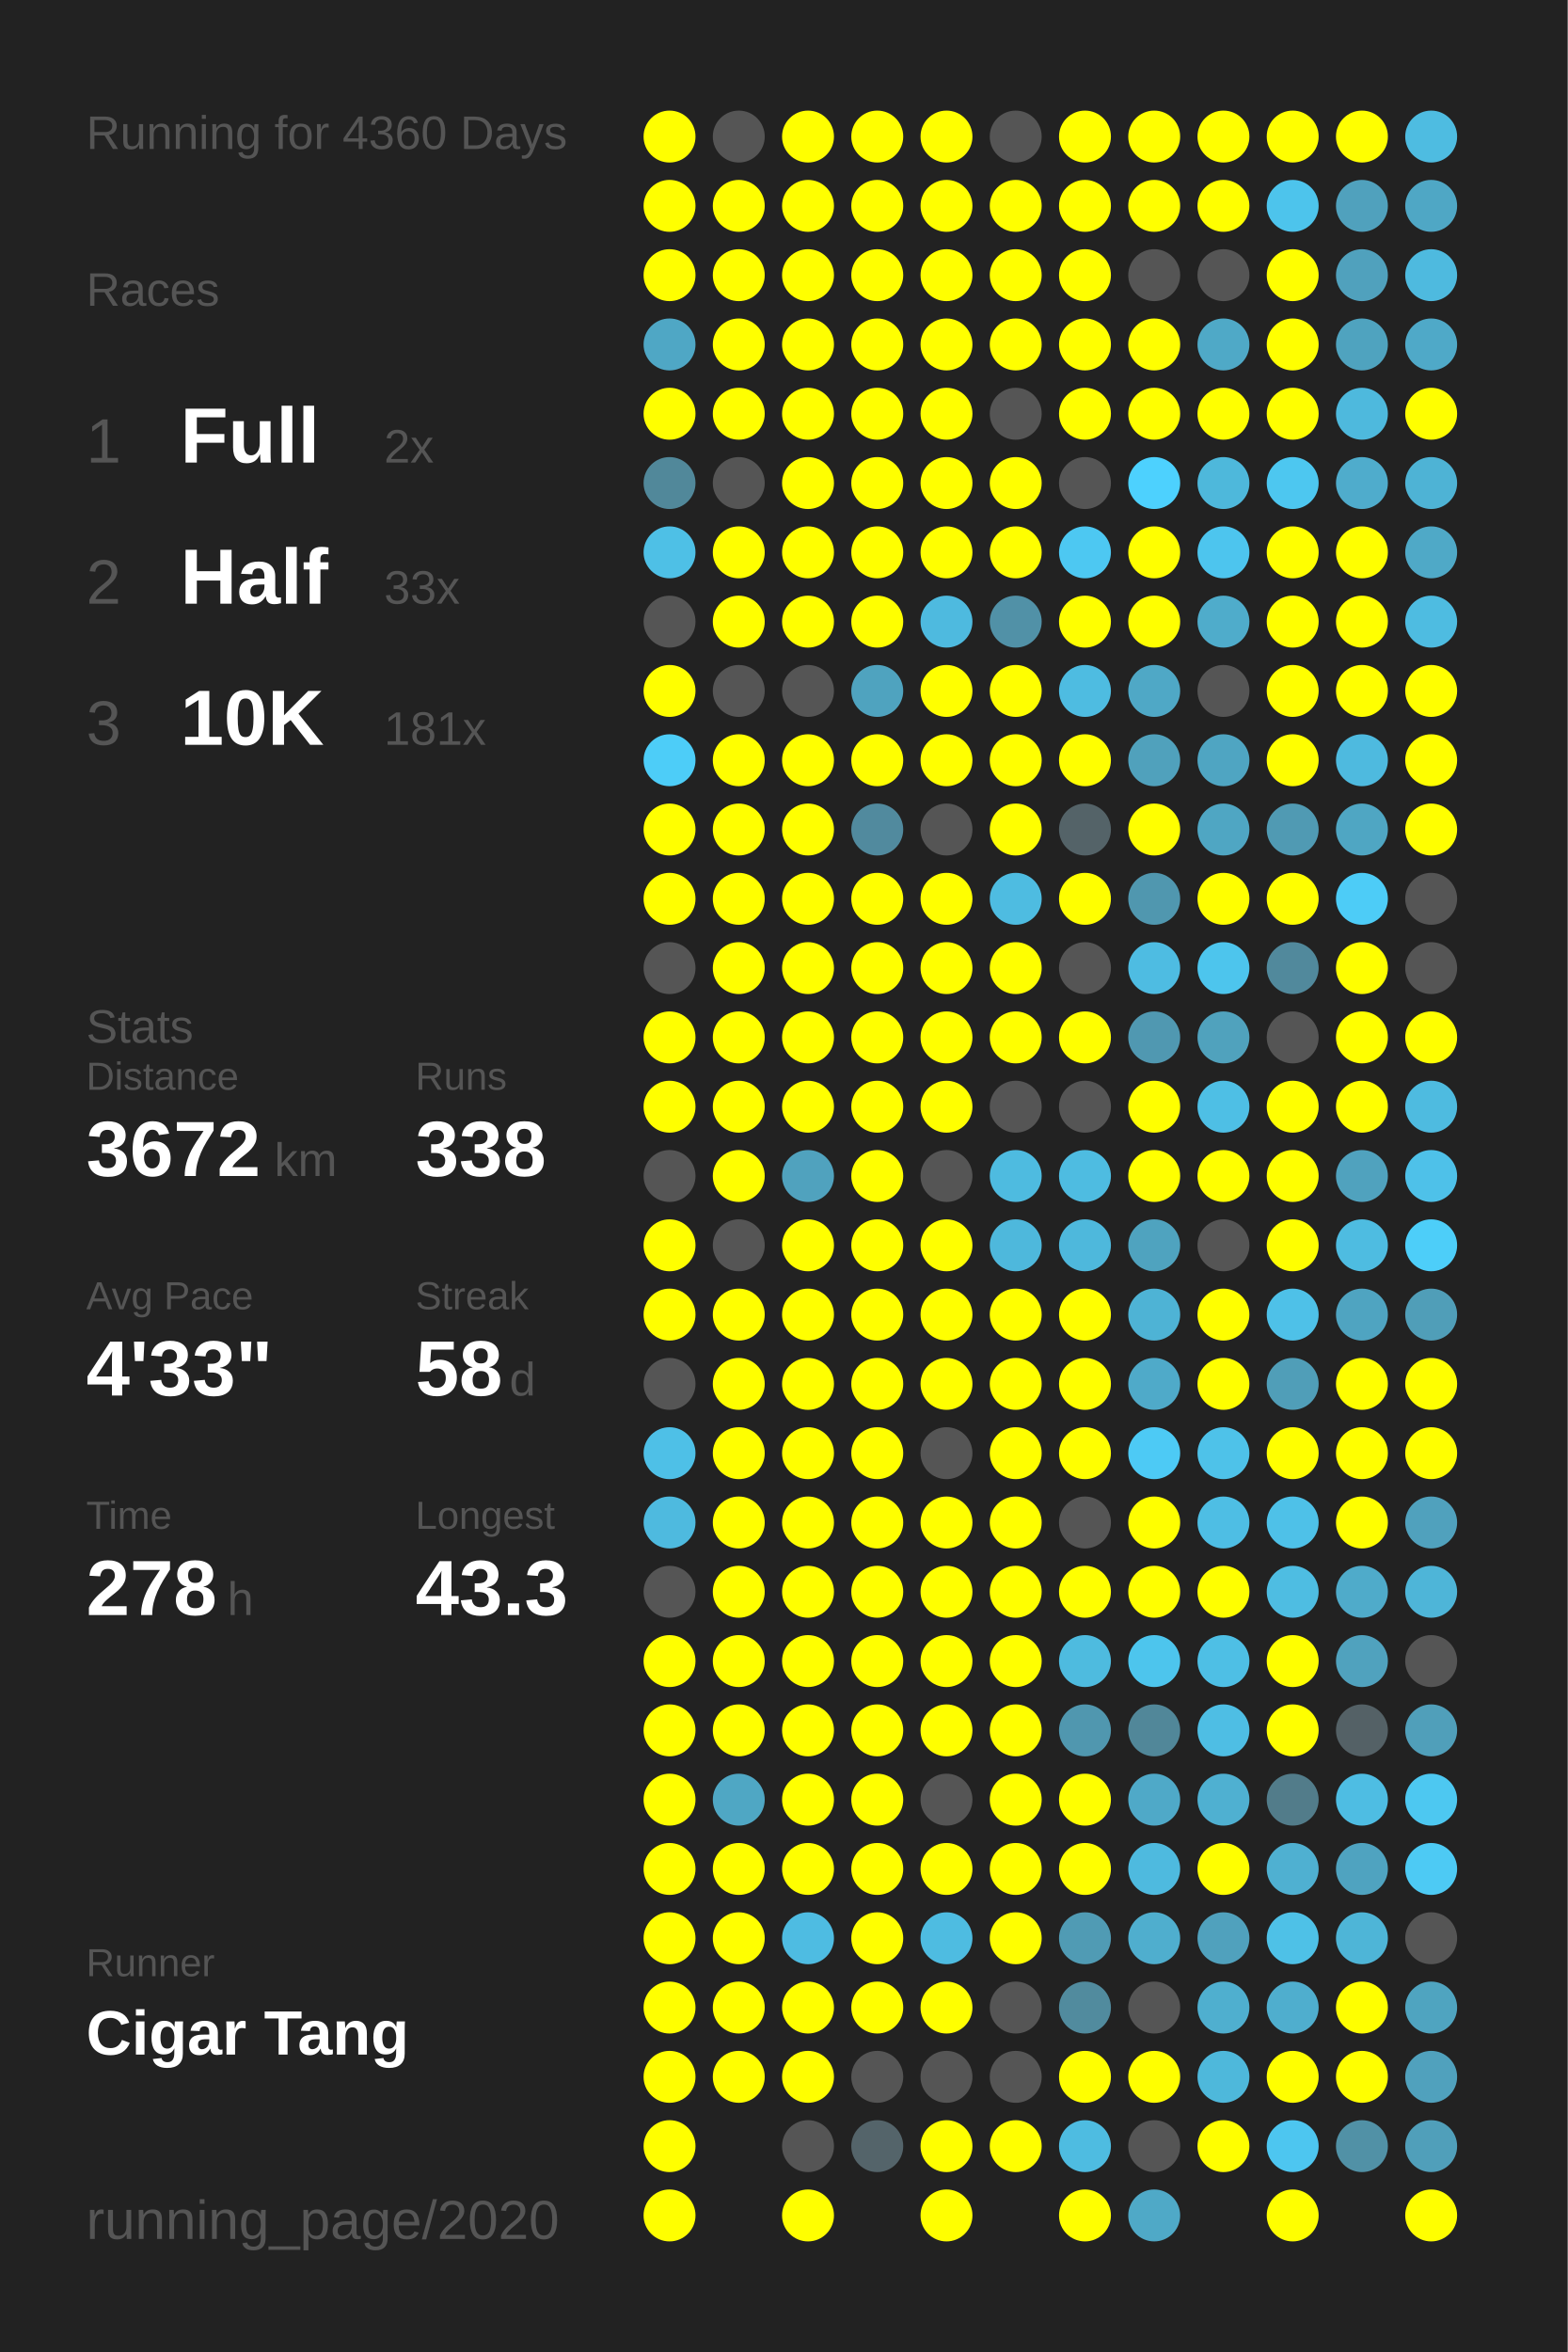
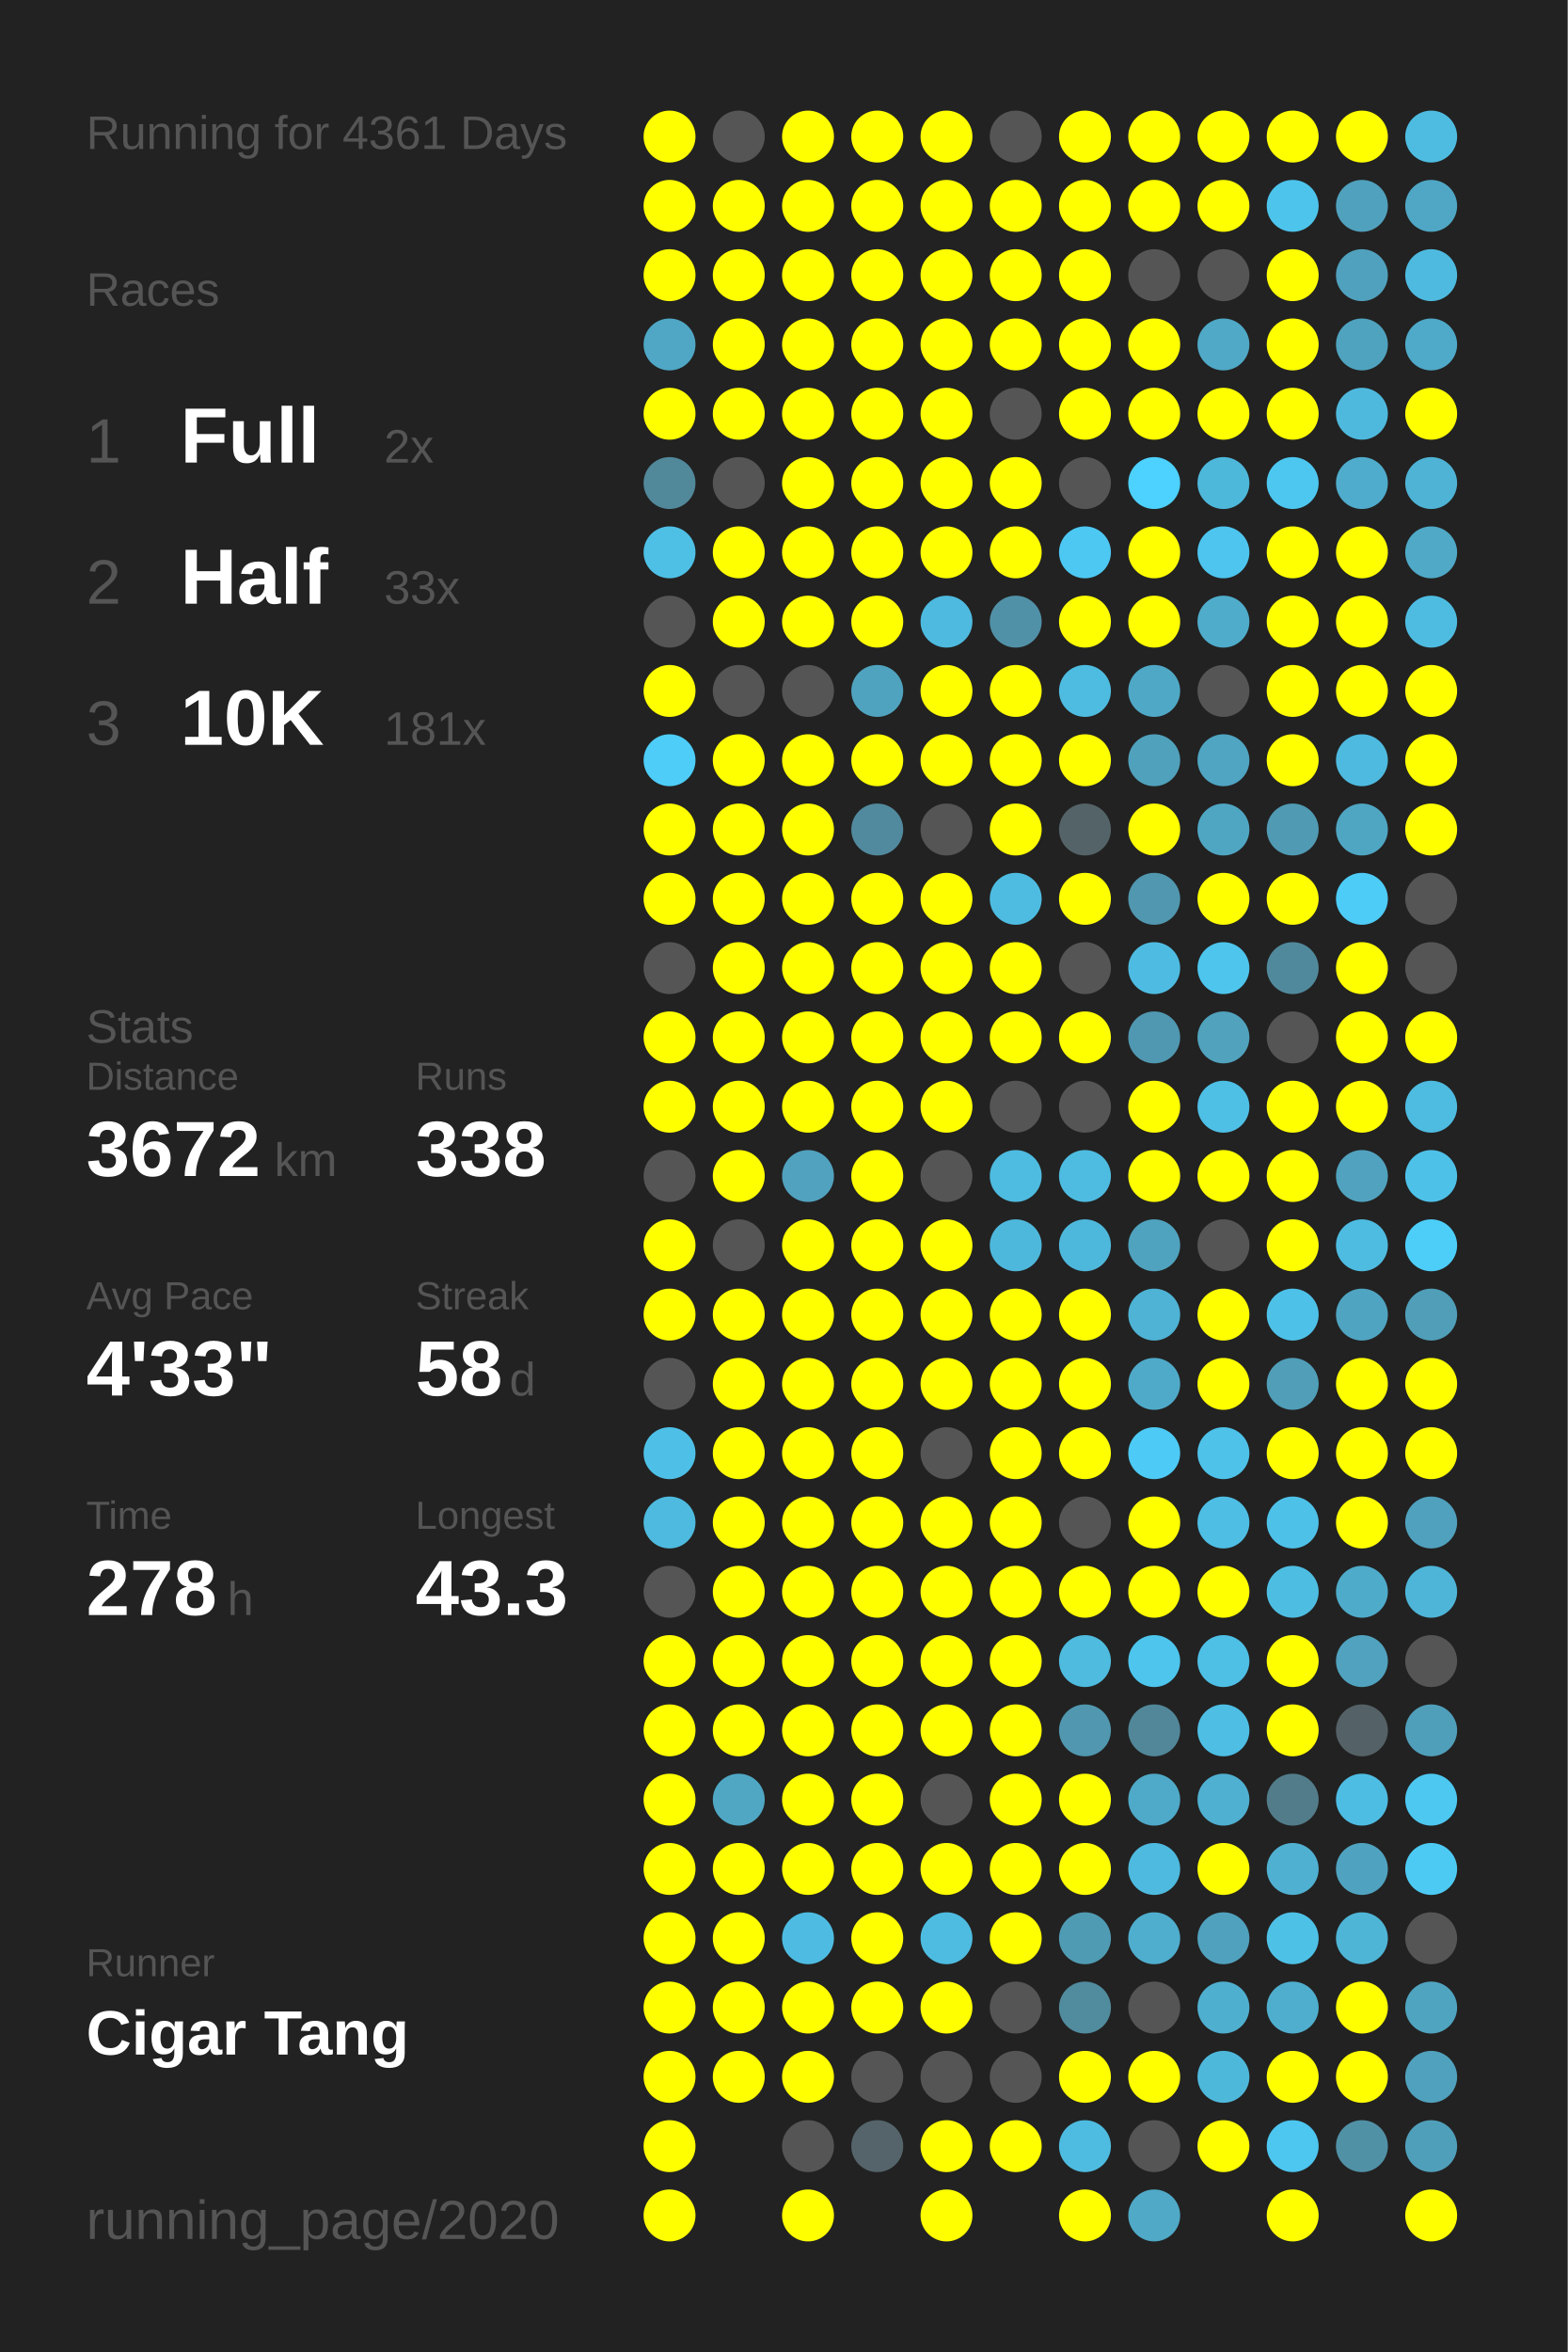
<svg xmlns="http://www.w3.org/2000/svg" baseProfile="full" height="300mm" version="1.1" viewBox="0,0,200,300" width="200mm">
  <defs />
  <rect fill="#222222" height="300" width="200" x="0" y="0" />
-   <text fill="#555555" style="font-size:6px; font-family:Arial;" x="11" y="19">Running for 4360 Days</text>
+   <text fill="#555555" style="font-size:6px; font-family:Arial;" x="11" y="19">Running for 4361 Days</text>
  <text fill="#555555" style="font-size:6px; font-family:Arial;" x="11" y="39">Races</text>
  <text fill="#555555" style="font-size:8px; font-family:Arial;" x="11" y="59">1</text>
  <text fill="#FFFFFF" style="font-size:10px; font-family:Arial; font-weight:bold;" x="23" y="59">Full</text>
  <text fill="#555555" style="font-size:6px; font-family:Arial;" x="49" y="59">2x</text>
  <text fill="#555555" style="font-size:8px; font-family:Arial;" x="11" y="77">2</text>
  <text fill="#FFFFFF" style="font-size:10px; font-family:Arial; font-weight:bold;" x="23" y="77">Half</text>
  <text fill="#555555" style="font-size:6px; font-family:Arial;" x="49" y="77">33x</text>
  <text fill="#555555" style="font-size:8px; font-family:Arial;" x="11" y="95">3</text>
  <text fill="#FFFFFF" style="font-size:10px; font-family:Arial; font-weight:bold;" x="23" y="95">10K</text>
  <text fill="#555555" style="font-size:6px; font-family:Arial;" x="49" y="95">181x</text>
  <text fill="#555555" style="font-size:6px; font-family:Arial;" x="11" y="133">Stats</text>
  <text fill="#555555" style="font-size:5px; font-family:Arial;" x="11" y="139">Distance</text>
  <text fill="#FFFFFF" style="font-size:10px; font-family:Arial; font-weight:bold;" x="11" y="150">3672</text>
  <text fill="#555555" style="font-size:6px; font-family:Arial;" x="35" y="150">km</text>
  <text fill="#555555" style="font-size:5px; font-family:Arial;" x="53" y="139">Runs</text>
  <text fill="#FFFFFF" style="font-size:10px; font-family:Arial; font-weight:bold;" x="53" y="150">338</text>
  <text fill="#555555" style="font-size:5px; font-family:Arial;" x="11" y="167">Avg Pace</text>
  <text fill="#FFFFFF" style="font-size:10px; font-family:Arial; font-weight:bold;" x="11" y="178">4'33"</text>
  <text fill="#555555" style="font-size:5px; font-family:Arial;" x="53" y="167">Streak</text>
  <text fill="#FFFFFF" style="font-size:10px; font-family:Arial; font-weight:bold;" x="53" y="178">58</text>
  <text fill="#555555" style="font-size:6px; font-family:Arial;" x="65" y="178">d</text>
  <text fill="#555555" style="font-size:5px; font-family:Arial;" x="11" y="195">Time</text>
  <text fill="#FFFFFF" style="font-size:10px; font-family:Arial; font-weight:bold;" x="11" y="206">278</text>
  <text fill="#555555" style="font-size:6px; font-family:Arial;" x="29" y="206">h</text>
  <text fill="#555555" style="font-size:5px; font-family:Arial;" x="53" y="195">Longest</text>
  <text fill="#FFFFFF" style="font-size:10px; font-family:Arial; font-weight:bold;" x="53" y="206">43.3</text>
  <text fill="#555555" style="font-size:5px; font-family:Arial;" x="11" y="252.065">Runner</text>
  <text fill="#FFFFFF" style="font-size:8px; font-family:Arial; font-weight:bold;" x="11" y="262.065">Cigar Tang</text>
  <text fill="#555555" style="font-size:7px; font-family:Arial;" x="11" y="285.581">running_page/2020</text>
  <circle cx="85.417" cy="17.419" fill="#FFFF00" r="3.312" />
  <circle cx="85.417" cy="26.258" fill="#FFFF00" r="3.312" />
  <circle cx="85.417" cy="35.097" fill="#FFFF00" r="3.312" />
  <circle cx="85.417" cy="43.935" fill="#4fa7c5" r="3.312" />
  <circle cx="85.417" cy="52.774" fill="#FFFF00" r="3.312" />
  <circle cx="85.417" cy="61.613" fill="#51889a" r="3.312" />
  <circle cx="85.417" cy="70.452" fill="#4ec0e6" r="3.312" />
  <circle cx="85.417" cy="79.29" fill="#555555" r="3.312" />
  <circle cx="85.417" cy="88.129" fill="#FFFF00" r="3.312" />
  <circle cx="85.417" cy="96.968" fill="#4dcdf8" r="3.312" />
  <circle cx="85.417" cy="105.806" fill="#FFFF00" r="3.312" />
  <circle cx="85.417" cy="114.645" fill="#FFFF00" r="3.312" />
  <circle cx="85.417" cy="123.484" fill="#555555" r="3.312" />
  <circle cx="85.417" cy="132.323" fill="#FFFF00" r="3.312" />
  <circle cx="85.417" cy="141.161" fill="#FFFF00" r="3.312" />
  <circle cx="85.417" cy="150" fill="#555555" r="3.312" />
  <circle cx="85.417" cy="158.839" fill="#FFFF00" r="3.312" />
  <circle cx="85.417" cy="167.677" fill="#FFFF00" r="3.312" />
  <circle cx="85.417" cy="176.516" fill="#555555" r="3.312" />
  <circle cx="85.417" cy="185.355" fill="#4ec0e7" r="3.312" />
  <circle cx="85.417" cy="194.194" fill="#4ebadf" r="3.312" />
  <circle cx="85.417" cy="203.032" fill="#555555" r="3.312" />
  <circle cx="85.417" cy="211.871" fill="#FFFF00" r="3.312" />
  <circle cx="85.417" cy="220.71" fill="#FFFF00" r="3.312" />
  <circle cx="85.417" cy="229.548" fill="#FFFF00" r="3.312" />
  <circle cx="85.417" cy="238.387" fill="#FFFF00" r="3.312" />
  <circle cx="85.417" cy="247.226" fill="#FFFF00" r="3.312" />
  <circle cx="85.417" cy="256.065" fill="#FFFF00" r="3.312" />
  <circle cx="85.417" cy="264.903" fill="#FFFF00" r="3.312" />
  <circle cx="85.417" cy="273.742" fill="#FFFF00" r="3.312" />
  <circle cx="85.417" cy="282.581" fill="#FFFF00" r="3.312" />
  <circle cx="94.25" cy="17.419" fill="#555555" r="3.312" />
  <circle cx="94.25" cy="26.258" fill="#FFFF00" r="3.312" />
  <circle cx="94.25" cy="35.097" fill="#FFFF00" r="3.312" />
  <circle cx="94.25" cy="43.935" fill="#FFFF00" r="3.312" />
  <circle cx="94.25" cy="52.774" fill="#FFFF00" r="3.312" />
  <circle cx="94.25" cy="61.613" fill="#555555" r="3.312" />
  <circle cx="94.25" cy="70.452" fill="#FFFF00" r="3.312" />
  <circle cx="94.25" cy="79.29" fill="#FFFF00" r="3.312" />
  <circle cx="94.25" cy="88.129" fill="#555555" r="3.312" />
  <circle cx="94.25" cy="96.968" fill="#FFFF00" r="3.312" />
  <circle cx="94.25" cy="105.806" fill="#FFFF00" r="3.312" />
  <circle cx="94.25" cy="114.645" fill="#FFFF00" r="3.312" />
  <circle cx="94.25" cy="123.484" fill="#FFFF00" r="3.312" />
  <circle cx="94.25" cy="132.323" fill="#FFFF00" r="3.312" />
  <circle cx="94.25" cy="141.161" fill="#FFFF00" r="3.312" />
  <circle cx="94.25" cy="150" fill="#FFFF00" r="3.312" />
  <circle cx="94.25" cy="158.839" fill="#555555" r="3.312" />
  <circle cx="94.25" cy="167.677" fill="#FFFF00" r="3.312" />
  <circle cx="94.25" cy="176.516" fill="#FFFF00" r="3.312" />
  <circle cx="94.25" cy="185.355" fill="#FFFF00" r="3.312" />
  <circle cx="94.25" cy="194.194" fill="#FFFF00" r="3.312" />
  <circle cx="94.25" cy="203.032" fill="#FFFF00" r="3.312" />
  <circle cx="94.25" cy="211.871" fill="#FFFF00" r="3.312" />
  <circle cx="94.25" cy="220.71" fill="#FFFF00" r="3.312" />
  <circle cx="94.25" cy="229.548" fill="#4fa7c4" r="3.312" />
  <circle cx="94.25" cy="238.387" fill="#FFFF00" r="3.312" />
  <circle cx="94.25" cy="247.226" fill="#FFFF00" r="3.312" />
  <circle cx="94.25" cy="256.065" fill="#FFFF00" r="3.312" />
  <circle cx="94.25" cy="264.903" fill="#FFFF00" r="3.312" />
  <circle cx="103.083" cy="17.419" fill="#FFFF00" r="3.312" />
  <circle cx="103.083" cy="26.258" fill="#FFFF00" r="3.312" />
  <circle cx="103.083" cy="35.097" fill="#FFFF00" r="3.312" />
  <circle cx="103.083" cy="43.935" fill="#FFFF00" r="3.312" />
  <circle cx="103.083" cy="52.774" fill="#FFFF00" r="3.312" />
  <circle cx="103.083" cy="61.613" fill="#FFFF00" r="3.312" />
  <circle cx="103.083" cy="70.452" fill="#FFFF00" r="3.312" />
  <circle cx="103.083" cy="79.29" fill="#FFFF00" r="3.312" />
  <circle cx="103.083" cy="88.129" fill="#555555" r="3.312" />
  <circle cx="103.083" cy="96.968" fill="#FFFF00" r="3.312" />
  <circle cx="103.083" cy="105.806" fill="#FFFF00" r="3.312" />
  <circle cx="103.083" cy="114.645" fill="#FFFF00" r="3.312" />
  <circle cx="103.083" cy="123.484" fill="#FFFF00" r="3.312" />
  <circle cx="103.083" cy="132.323" fill="#FFFF00" r="3.312" />
  <circle cx="103.083" cy="141.161" fill="#FFFF00" r="3.312" />
  <circle cx="103.083" cy="150" fill="#50a2be" r="3.312" />
  <circle cx="103.083" cy="158.839" fill="#FFFF00" r="3.312" />
  <circle cx="103.083" cy="167.677" fill="#FFFF00" r="3.312" />
  <circle cx="103.083" cy="176.516" fill="#FFFF00" r="3.312" />
  <circle cx="103.083" cy="185.355" fill="#FFFF00" r="3.312" />
  <circle cx="103.083" cy="194.194" fill="#FFFF00" r="3.312" />
  <circle cx="103.083" cy="203.032" fill="#FFFF00" r="3.312" />
  <circle cx="103.083" cy="211.871" fill="#FFFF00" r="3.312" />
  <circle cx="103.083" cy="220.71" fill="#FFFF00" r="3.312" />
  <circle cx="103.083" cy="229.548" fill="#FFFF00" r="3.312" />
  <circle cx="103.083" cy="238.387" fill="#FFFF00" r="3.312" />
  <circle cx="103.083" cy="247.226" fill="#4ebce2" r="3.312" />
  <circle cx="103.083" cy="256.065" fill="#FFFF00" r="3.312" />
  <circle cx="103.083" cy="264.903" fill="#FFFF00" r="3.312" />
  <circle cx="103.083" cy="273.742" fill="#555555" r="3.312" />
  <circle cx="103.083" cy="282.581" fill="#FFFF00" r="3.312" />
  <circle cx="111.917" cy="17.419" fill="#FFFF00" r="3.312" />
  <circle cx="111.917" cy="26.258" fill="#FFFF00" r="3.312" />
  <circle cx="111.917" cy="35.097" fill="#FFFF00" r="3.312" />
  <circle cx="111.917" cy="43.935" fill="#FFFF00" r="3.312" />
  <circle cx="111.917" cy="52.774" fill="#FFFF00" r="3.312" />
  <circle cx="111.917" cy="61.613" fill="#FFFF00" r="3.312" />
  <circle cx="111.917" cy="70.452" fill="#FFFF00" r="3.312" />
  <circle cx="111.917" cy="79.29" fill="#FFFF00" r="3.312" />
  <circle cx="111.917" cy="88.129" fill="#4fa3bf" r="3.312" />
  <circle cx="111.917" cy="96.968" fill="#FFFF00" r="3.312" />
  <circle cx="111.917" cy="105.806" fill="#518a9e" r="3.312" />
  <circle cx="111.917" cy="114.645" fill="#FFFF00" r="3.312" />
  <circle cx="111.917" cy="123.484" fill="#FFFF00" r="3.312" />
  <circle cx="111.917" cy="132.323" fill="#FFFF00" r="3.312" />
  <circle cx="111.917" cy="141.161" fill="#FFFF00" r="3.312" />
  <circle cx="111.917" cy="150" fill="#FFFF00" r="3.312" />
  <circle cx="111.917" cy="158.839" fill="#FFFF00" r="3.312" />
  <circle cx="111.917" cy="167.677" fill="#FFFF00" r="3.312" />
  <circle cx="111.917" cy="176.516" fill="#FFFF00" r="3.312" />
  <circle cx="111.917" cy="185.355" fill="#FFFF00" r="3.312" />
  <circle cx="111.917" cy="194.194" fill="#FFFF00" r="3.312" />
  <circle cx="111.917" cy="203.032" fill="#FFFF00" r="3.312" />
  <circle cx="111.917" cy="211.871" fill="#FFFF00" r="3.312" />
  <circle cx="111.917" cy="220.71" fill="#FFFF00" r="3.312" />
  <circle cx="111.917" cy="229.548" fill="#FFFF00" r="3.312" />
  <circle cx="111.917" cy="238.387" fill="#FFFF00" r="3.312" />
  <circle cx="111.917" cy="247.226" fill="#FFFF00" r="3.312" />
  <circle cx="111.917" cy="256.065" fill="#FFFF00" r="3.312" />
  <circle cx="111.917" cy="264.903" fill="#555555" r="3.312" />
  <circle cx="111.917" cy="273.742" fill="#54646a" r="3.312" />
  <circle cx="120.75" cy="17.419" fill="#FFFF00" r="3.312" />
  <circle cx="120.75" cy="26.258" fill="#FFFF00" r="3.312" />
  <circle cx="120.75" cy="35.097" fill="#FFFF00" r="3.312" />
  <circle cx="120.75" cy="43.935" fill="#FFFF00" r="3.312" />
  <circle cx="120.75" cy="52.774" fill="#FFFF00" r="3.312" />
  <circle cx="120.75" cy="61.613" fill="#FFFF00" r="3.312" />
  <circle cx="120.75" cy="70.452" fill="#FFFF00" r="3.312" />
  <circle cx="120.75" cy="79.29" fill="#4ebadf" r="3.312" />
  <circle cx="120.75" cy="88.129" fill="#FFFF00" r="3.312" />
  <circle cx="120.75" cy="96.968" fill="#FFFF00" r="3.312" />
  <circle cx="120.75" cy="105.806" fill="#555555" r="3.312" />
  <circle cx="120.75" cy="114.645" fill="#FFFF00" r="3.312" />
  <circle cx="120.75" cy="123.484" fill="#FFFF00" r="3.312" />
  <circle cx="120.75" cy="132.323" fill="#FFFF00" r="3.312" />
  <circle cx="120.75" cy="141.161" fill="#FFFF00" r="3.312" />
  <circle cx="120.75" cy="150" fill="#555555" r="3.312" />
  <circle cx="120.75" cy="158.839" fill="#FFFF00" r="3.312" />
  <circle cx="120.75" cy="167.677" fill="#FFFF00" r="3.312" />
  <circle cx="120.75" cy="176.516" fill="#FFFF00" r="3.312" />
  <circle cx="120.75" cy="185.355" fill="#555555" r="3.312" />
  <circle cx="120.75" cy="194.194" fill="#FFFF00" r="3.312" />
  <circle cx="120.75" cy="203.032" fill="#FFFF00" r="3.312" />
  <circle cx="120.75" cy="211.871" fill="#FFFF00" r="3.312" />
  <circle cx="120.75" cy="220.71" fill="#FFFF00" r="3.312" />
  <circle cx="120.75" cy="229.548" fill="#555555" r="3.312" />
  <circle cx="120.75" cy="238.387" fill="#FFFF00" r="3.312" />
  <circle cx="120.75" cy="247.226" fill="#4ebce1" r="3.312" />
  <circle cx="120.75" cy="256.065" fill="#FFFF00" r="3.312" />
  <circle cx="120.75" cy="264.903" fill="#555555" r="3.312" />
  <circle cx="120.75" cy="273.742" fill="#FFFF00" r="3.312" />
  <circle cx="120.75" cy="282.581" fill="#FFFF00" r="3.312" />
  <circle cx="129.583" cy="17.419" fill="#555555" r="3.312" />
  <circle cx="129.583" cy="26.258" fill="#FFFF00" r="3.312" />
  <circle cx="129.583" cy="35.097" fill="#FFFF00" r="3.312" />
  <circle cx="129.583" cy="43.935" fill="#FFFF00" r="3.312" />
  <circle cx="129.583" cy="52.774" fill="#555555" r="3.312" />
  <circle cx="129.583" cy="61.613" fill="#FFFF00" r="3.312" />
  <circle cx="129.583" cy="70.452" fill="#FFFF00" r="3.312" />
  <circle cx="129.583" cy="79.29" fill="#5191a7" r="3.312" />
  <circle cx="129.583" cy="88.129" fill="#FFFF00" r="3.312" />
  <circle cx="129.583" cy="96.968" fill="#FFFF00" r="3.312" />
  <circle cx="129.583" cy="105.806" fill="#FFFF00" r="3.312" />
  <circle cx="129.583" cy="114.645" fill="#4ebce1" r="3.312" />
  <circle cx="129.583" cy="123.484" fill="#FFFF00" r="3.312" />
  <circle cx="129.583" cy="132.323" fill="#FFFF00" r="3.312" />
  <circle cx="129.583" cy="141.161" fill="#555555" r="3.312" />
  <circle cx="129.583" cy="150" fill="#4ebbe0" r="3.312" />
  <circle cx="129.583" cy="158.839" fill="#4eb8dc" r="3.312" />
  <circle cx="129.583" cy="167.677" fill="#FFFF00" r="3.312" />
  <circle cx="129.583" cy="176.516" fill="#FFFF00" r="3.312" />
  <circle cx="129.583" cy="185.355" fill="#FFFF00" r="3.312" />
  <circle cx="129.583" cy="194.194" fill="#FFFF00" r="3.312" />
  <circle cx="129.583" cy="203.032" fill="#FFFF00" r="3.312" />
  <circle cx="129.583" cy="211.871" fill="#FFFF00" r="3.312" />
  <circle cx="129.583" cy="220.71" fill="#FFFF00" r="3.312" />
  <circle cx="129.583" cy="229.548" fill="#FFFF00" r="3.312" />
  <circle cx="129.583" cy="238.387" fill="#FFFF00" r="3.312" />
  <circle cx="129.583" cy="247.226" fill="#FFFF00" r="3.312" />
  <circle cx="129.583" cy="256.065" fill="#555555" r="3.312" />
  <circle cx="129.583" cy="264.903" fill="#555555" r="3.312" />
  <circle cx="129.583" cy="273.742" fill="#FFFF00" r="3.312" />
  <circle cx="138.417" cy="17.419" fill="#FFFF00" r="3.312" />
  <circle cx="138.417" cy="26.258" fill="#FFFF00" r="3.312" />
  <circle cx="138.417" cy="35.097" fill="#FFFF00" r="3.312" />
  <circle cx="138.417" cy="43.935" fill="#FFFF00" r="3.312" />
  <circle cx="138.417" cy="52.774" fill="#FFFF00" r="3.312" />
  <circle cx="138.417" cy="61.613" fill="#555555" r="3.312" />
  <circle cx="138.417" cy="70.452" fill="#4dc8f2" r="3.312" />
  <circle cx="138.417" cy="79.29" fill="#FFFF00" r="3.312" />
  <circle cx="138.417" cy="88.129" fill="#4ebce1" r="3.312" />
  <circle cx="138.417" cy="96.968" fill="#FFFF00" r="3.312" />
  <circle cx="138.417" cy="105.806" fill="#546368" r="3.312" />
  <circle cx="138.417" cy="114.645" fill="#FFFF00" r="3.312" />
  <circle cx="138.417" cy="123.484" fill="#555555" r="3.312" />
  <circle cx="138.417" cy="132.323" fill="#FFFF00" r="3.312" />
  <circle cx="138.417" cy="141.161" fill="#555555" r="3.312" />
  <circle cx="138.417" cy="150" fill="#4ebce1" r="3.312" />
  <circle cx="138.417" cy="158.839" fill="#4eb8dc" r="3.312" />
  <circle cx="138.417" cy="167.677" fill="#FFFF00" r="3.312" />
  <circle cx="138.417" cy="176.516" fill="#FFFF00" r="3.312" />
  <circle cx="138.417" cy="185.355" fill="#FFFF00" r="3.312" />
  <circle cx="138.417" cy="194.194" fill="#555555" r="3.312" />
  <circle cx="138.417" cy="203.032" fill="#FFFF00" r="3.312" />
  <circle cx="138.417" cy="211.871" fill="#4ebbdf" r="3.312" />
  <circle cx="138.417" cy="220.71" fill="#5097af" r="3.312" />
  <circle cx="138.417" cy="229.548" fill="#FFFF00" r="3.312" />
  <circle cx="138.417" cy="238.387" fill="#FFFF00" r="3.312" />
  <circle cx="138.417" cy="247.226" fill="#509bb4" r="3.312" />
  <circle cx="138.417" cy="256.065" fill="#518b9e" r="3.312" />
  <circle cx="138.417" cy="264.903" fill="#FFFF00" r="3.312" />
  <circle cx="138.417" cy="273.742" fill="#4ebce1" r="3.312" />
  <circle cx="138.417" cy="282.581" fill="#FFFF00" r="3.312" />
  <circle cx="147.25" cy="17.419" fill="#FFFF00" r="3.312" />
  <circle cx="147.25" cy="26.258" fill="#FFFF00" r="3.312" />
  <circle cx="147.25" cy="35.097" fill="#555555" r="3.312" />
  <circle cx="147.25" cy="43.935" fill="#FFFF00" r="3.312" />
  <circle cx="147.25" cy="52.774" fill="#FFFF00" r="3.312" />
  <circle cx="147.25" cy="61.613" fill="#4dd1fe" r="3.312" />
  <circle cx="147.25" cy="70.452" fill="#FFFF00" r="3.312" />
  <circle cx="147.25" cy="79.29" fill="#FFFF00" r="3.312" />
  <circle cx="147.25" cy="88.129" fill="#4fa8c6" r="3.312" />
  <circle cx="147.25" cy="96.968" fill="#50a1bc" r="3.312" />
  <circle cx="147.25" cy="105.806" fill="#FFFF00" r="3.312" />
  <circle cx="147.25" cy="114.645" fill="#5097af" r="3.312" />
  <circle cx="147.25" cy="123.484" fill="#4ebce2" r="3.312" />
  <circle cx="147.25" cy="132.323" fill="#5098b1" r="3.312" />
  <circle cx="147.25" cy="141.161" fill="#FFFF00" r="3.312" />
  <circle cx="147.25" cy="150" fill="#FFFF00" r="3.312" />
  <circle cx="147.25" cy="158.839" fill="#4fa3bf" r="3.312" />
  <circle cx="147.25" cy="167.677" fill="#4eb3d5" r="3.312" />
  <circle cx="147.25" cy="176.516" fill="#4faac9" r="3.312" />
  <circle cx="147.25" cy="185.355" fill="#4dcaf5" r="3.312" />
  <circle cx="147.25" cy="194.194" fill="#FFFF00" r="3.312" />
  <circle cx="147.25" cy="203.032" fill="#FFFF00" r="3.312" />
  <circle cx="147.25" cy="211.871" fill="#4dc5ed" r="3.312" />
  <circle cx="147.25" cy="220.71" fill="#518799" r="3.312" />
  <circle cx="147.25" cy="229.548" fill="#4fa9c8" r="3.312" />
  <circle cx="147.25" cy="238.387" fill="#4ebadf" r="3.312" />
  <circle cx="147.25" cy="247.226" fill="#4faece" r="3.312" />
  <circle cx="147.25" cy="256.065" fill="#555555" r="3.312" />
  <circle cx="147.25" cy="264.903" fill="#FFFF00" r="3.312" />
  <circle cx="147.25" cy="273.742" fill="#555555" r="3.312" />
  <circle cx="147.25" cy="282.581" fill="#4fa9c7" r="3.312" />
  <circle cx="156.083" cy="17.419" fill="#FFFF00" r="3.312" />
  <circle cx="156.083" cy="26.258" fill="#FFFF00" r="3.312" />
  <circle cx="156.083" cy="35.097" fill="#555555" r="3.312" />
  <circle cx="156.083" cy="43.935" fill="#4fa9c7" r="3.312" />
  <circle cx="156.083" cy="52.774" fill="#FFFF00" r="3.312" />
  <circle cx="156.083" cy="61.613" fill="#4eb8db" r="3.312" />
  <circle cx="156.083" cy="70.452" fill="#4dc5ee" r="3.312" />
  <circle cx="156.083" cy="79.29" fill="#4faccb" r="3.312" />
  <circle cx="156.083" cy="88.129" fill="#555555" r="3.312" />
  <circle cx="156.083" cy="96.968" fill="#4fa5c2" r="3.312" />
  <circle cx="156.083" cy="105.806" fill="#4fa6c3" r="3.312" />
  <circle cx="156.083" cy="114.645" fill="#FFFF00" r="3.312" />
  <circle cx="156.083" cy="123.484" fill="#4dc5ed" r="3.312" />
  <circle cx="156.083" cy="132.323" fill="#50a2bd" r="3.312" />
  <circle cx="156.083" cy="141.161" fill="#4ebfe5" r="3.312" />
  <circle cx="156.083" cy="150" fill="#FFFF00" r="3.312" />
  <circle cx="156.083" cy="158.839" fill="#555555" r="3.312" />
  <circle cx="156.083" cy="167.677" fill="#FFFF00" r="3.312" />
  <circle cx="156.083" cy="176.516" fill="#FFFF00" r="3.312" />
  <circle cx="156.083" cy="185.355" fill="#4ec2e9" r="3.312" />
  <circle cx="156.083" cy="194.194" fill="#4ebee4" r="3.312" />
  <circle cx="156.083" cy="203.032" fill="#FFFF00" r="3.312" />
  <circle cx="156.083" cy="211.871" fill="#4ebfe5" r="3.312" />
  <circle cx="156.083" cy="220.71" fill="#4ebee4" r="3.312" />
  <circle cx="156.083" cy="229.548" fill="#4fb0d1" r="3.312" />
  <circle cx="156.083" cy="238.387" fill="#FFFF00" r="3.312" />
  <circle cx="156.083" cy="247.226" fill="#50a1bd" r="3.312" />
  <circle cx="156.083" cy="256.065" fill="#4fafcf" r="3.312" />
  <circle cx="156.083" cy="264.903" fill="#4eb8db" r="3.312" />
  <circle cx="156.083" cy="273.742" fill="#FFFF00" r="3.312" />
  <circle cx="164.917" cy="17.419" fill="#FFFF00" r="3.312" />
  <circle cx="164.917" cy="26.258" fill="#4dc4ec" r="3.312" />
  <circle cx="164.917" cy="35.097" fill="#FFFF00" r="3.312" />
  <circle cx="164.917" cy="43.935" fill="#FFFF00" r="3.312" />
  <circle cx="164.917" cy="52.774" fill="#FFFF00" r="3.312" />
  <circle cx="164.917" cy="61.613" fill="#4dc7f0" r="3.312" />
  <circle cx="164.917" cy="70.452" fill="#FFFF00" r="3.312" />
  <circle cx="164.917" cy="79.29" fill="#FFFF00" r="3.312" />
  <circle cx="164.917" cy="88.129" fill="#FFFF00" r="3.312" />
  <circle cx="164.917" cy="96.968" fill="#FFFF00" r="3.312" />
  <circle cx="164.917" cy="105.806" fill="#509ab3" r="3.312" />
  <circle cx="164.917" cy="114.645" fill="#FFFF00" r="3.312" />
  <circle cx="164.917" cy="123.484" fill="#51899c" r="3.312" />
  <circle cx="164.917" cy="132.323" fill="#555555" r="3.312" />
  <circle cx="164.917" cy="141.161" fill="#FFFF00" r="3.312" />
  <circle cx="164.917" cy="150" fill="#FFFF00" r="3.312" />
  <circle cx="164.917" cy="158.839" fill="#FFFF00" r="3.312" />
  <circle cx="164.917" cy="167.677" fill="#4ec1e8" r="3.312" />
  <circle cx="164.917" cy="176.516" fill="#509eb8" r="3.312" />
  <circle cx="164.917" cy="185.355" fill="#FFFF00" r="3.312" />
  <circle cx="164.917" cy="194.194" fill="#4ec1e8" r="3.312" />
  <circle cx="164.917" cy="203.032" fill="#4ebde2" r="3.312" />
  <circle cx="164.917" cy="211.871" fill="#FFFF00" r="3.312" />
  <circle cx="164.917" cy="220.71" fill="#FFFF00" r="3.312" />
  <circle cx="164.917" cy="229.548" fill="#527c8a" r="3.312" />
  <circle cx="164.917" cy="238.387" fill="#4fb0d1" r="3.312" />
  <circle cx="164.917" cy="247.226" fill="#4ec1e7" r="3.312" />
  <circle cx="164.917" cy="256.065" fill="#4faece" r="3.312" />
  <circle cx="164.917" cy="264.903" fill="#FFFF00" r="3.312" />
  <circle cx="164.917" cy="273.742" fill="#4dc6f0" r="3.312" />
  <circle cx="164.917" cy="282.581" fill="#FFFF00" r="3.312" />
  <circle cx="173.75" cy="17.419" fill="#FFFF00" r="3.312" />
  <circle cx="173.75" cy="26.258" fill="#50a1bd" r="3.312" />
  <circle cx="173.75" cy="35.097" fill="#50a1bd" r="3.312" />
  <circle cx="173.75" cy="43.935" fill="#4fa3bf" r="3.312" />
  <circle cx="173.75" cy="52.774" fill="#4eb9dd" r="3.312" />
  <circle cx="173.75" cy="61.613" fill="#4faccc" r="3.312" />
  <circle cx="173.75" cy="70.452" fill="#FFFF00" r="3.312" />
  <circle cx="173.75" cy="79.29" fill="#FFFF00" r="3.312" />
  <circle cx="173.75" cy="88.129" fill="#FFFF00" r="3.312" />
  <circle cx="173.75" cy="96.968" fill="#4ebadf" r="3.312" />
  <circle cx="173.75" cy="105.806" fill="#4fa6c3" r="3.312" />
  <circle cx="173.75" cy="114.645" fill="#4dccf7" r="3.312" />
  <circle cx="173.75" cy="123.484" fill="#FFFF00" r="3.312" />
  <circle cx="173.75" cy="132.323" fill="#FFFF00" r="3.312" />
  <circle cx="173.75" cy="141.161" fill="#FFFF00" r="3.312" />
  <circle cx="173.75" cy="150" fill="#50a2be" r="3.312" />
  <circle cx="173.75" cy="158.839" fill="#4ebce1" r="3.312" />
  <circle cx="173.75" cy="167.677" fill="#4fa4c1" r="3.312" />
  <circle cx="173.75" cy="176.516" fill="#FFFF00" r="3.312" />
  <circle cx="173.75" cy="185.355" fill="#FFFF00" r="3.312" />
  <circle cx="173.75" cy="194.194" fill="#FFFF00" r="3.312" />
  <circle cx="173.75" cy="203.032" fill="#4fabca" r="3.312" />
  <circle cx="173.75" cy="211.871" fill="#50a2be" r="3.312" />
  <circle cx="173.75" cy="220.71" fill="#546166" r="3.312" />
  <circle cx="173.75" cy="229.548" fill="#4ebde3" r="3.312" />
  <circle cx="173.75" cy="238.387" fill="#4fa3c0" r="3.312" />
  <circle cx="173.75" cy="247.226" fill="#4eb5d7" r="3.312" />
  <circle cx="173.75" cy="256.065" fill="#FFFF00" r="3.312" />
  <circle cx="173.75" cy="264.903" fill="#FFFF00" r="3.312" />
  <circle cx="173.75" cy="273.742" fill="#5191a6" r="3.312" />
  <circle cx="182.583" cy="17.419" fill="#4ebce1" r="3.312" />
  <circle cx="182.583" cy="26.258" fill="#4fa7c5" r="3.312" />
  <circle cx="182.583" cy="35.097" fill="#4ebadf" r="3.312" />
  <circle cx="182.583" cy="43.935" fill="#4fa9c8" r="3.312" />
  <circle cx="182.583" cy="52.774" fill="#FFFF00" r="3.312" />
  <circle cx="182.583" cy="61.613" fill="#4eb3d5" r="3.312" />
  <circle cx="182.583" cy="70.452" fill="#4fa9c7" r="3.312" />
  <circle cx="182.583" cy="79.29" fill="#4ebce1" r="3.312" />
  <circle cx="182.583" cy="88.129" fill="#FFFF00" r="3.312" />
  <circle cx="182.583" cy="96.968" fill="#FFFF00" r="3.312" />
  <circle cx="182.583" cy="105.806" fill="#FFFF00" r="3.312" />
  <circle cx="182.583" cy="114.645" fill="#555555" r="3.312" />
  <circle cx="182.583" cy="123.484" fill="#555555" r="3.312" />
  <circle cx="182.583" cy="132.323" fill="#FFFF00" r="3.312" />
  <circle cx="182.583" cy="141.161" fill="#4ebbe0" r="3.312" />
  <circle cx="182.583" cy="150" fill="#4ec1e9" r="3.312" />
  <circle cx="182.583" cy="158.839" fill="#4dcef9" r="3.312" />
  <circle cx="182.583" cy="167.677" fill="#509eb8" r="3.312" />
  <circle cx="182.583" cy="176.516" fill="#FFFF00" r="3.312" />
  <circle cx="182.583" cy="185.355" fill="#FFFF00" r="3.312" />
  <circle cx="182.583" cy="194.194" fill="#50a1bd" r="3.312" />
  <circle cx="182.583" cy="203.032" fill="#4eb5d8" r="3.312" />
  <circle cx="182.583" cy="211.871" fill="#555555" r="3.312" />
  <circle cx="182.583" cy="220.71" fill="#509fba" r="3.312" />
  <circle cx="182.583" cy="229.548" fill="#4dc8f1" r="3.312" />
  <circle cx="182.583" cy="238.387" fill="#4dcaf4" r="3.312" />
  <circle cx="182.583" cy="247.226" fill="#555555" r="3.312" />
  <circle cx="182.583" cy="256.065" fill="#4fa4c0" r="3.312" />
  <circle cx="182.583" cy="264.903" fill="#50a1bd" r="3.312" />
  <circle cx="182.583" cy="273.742" fill="#509fba" r="3.312" />
  <circle cx="182.583" cy="282.581" fill="#FFFF00" r="3.312" />
</svg>
